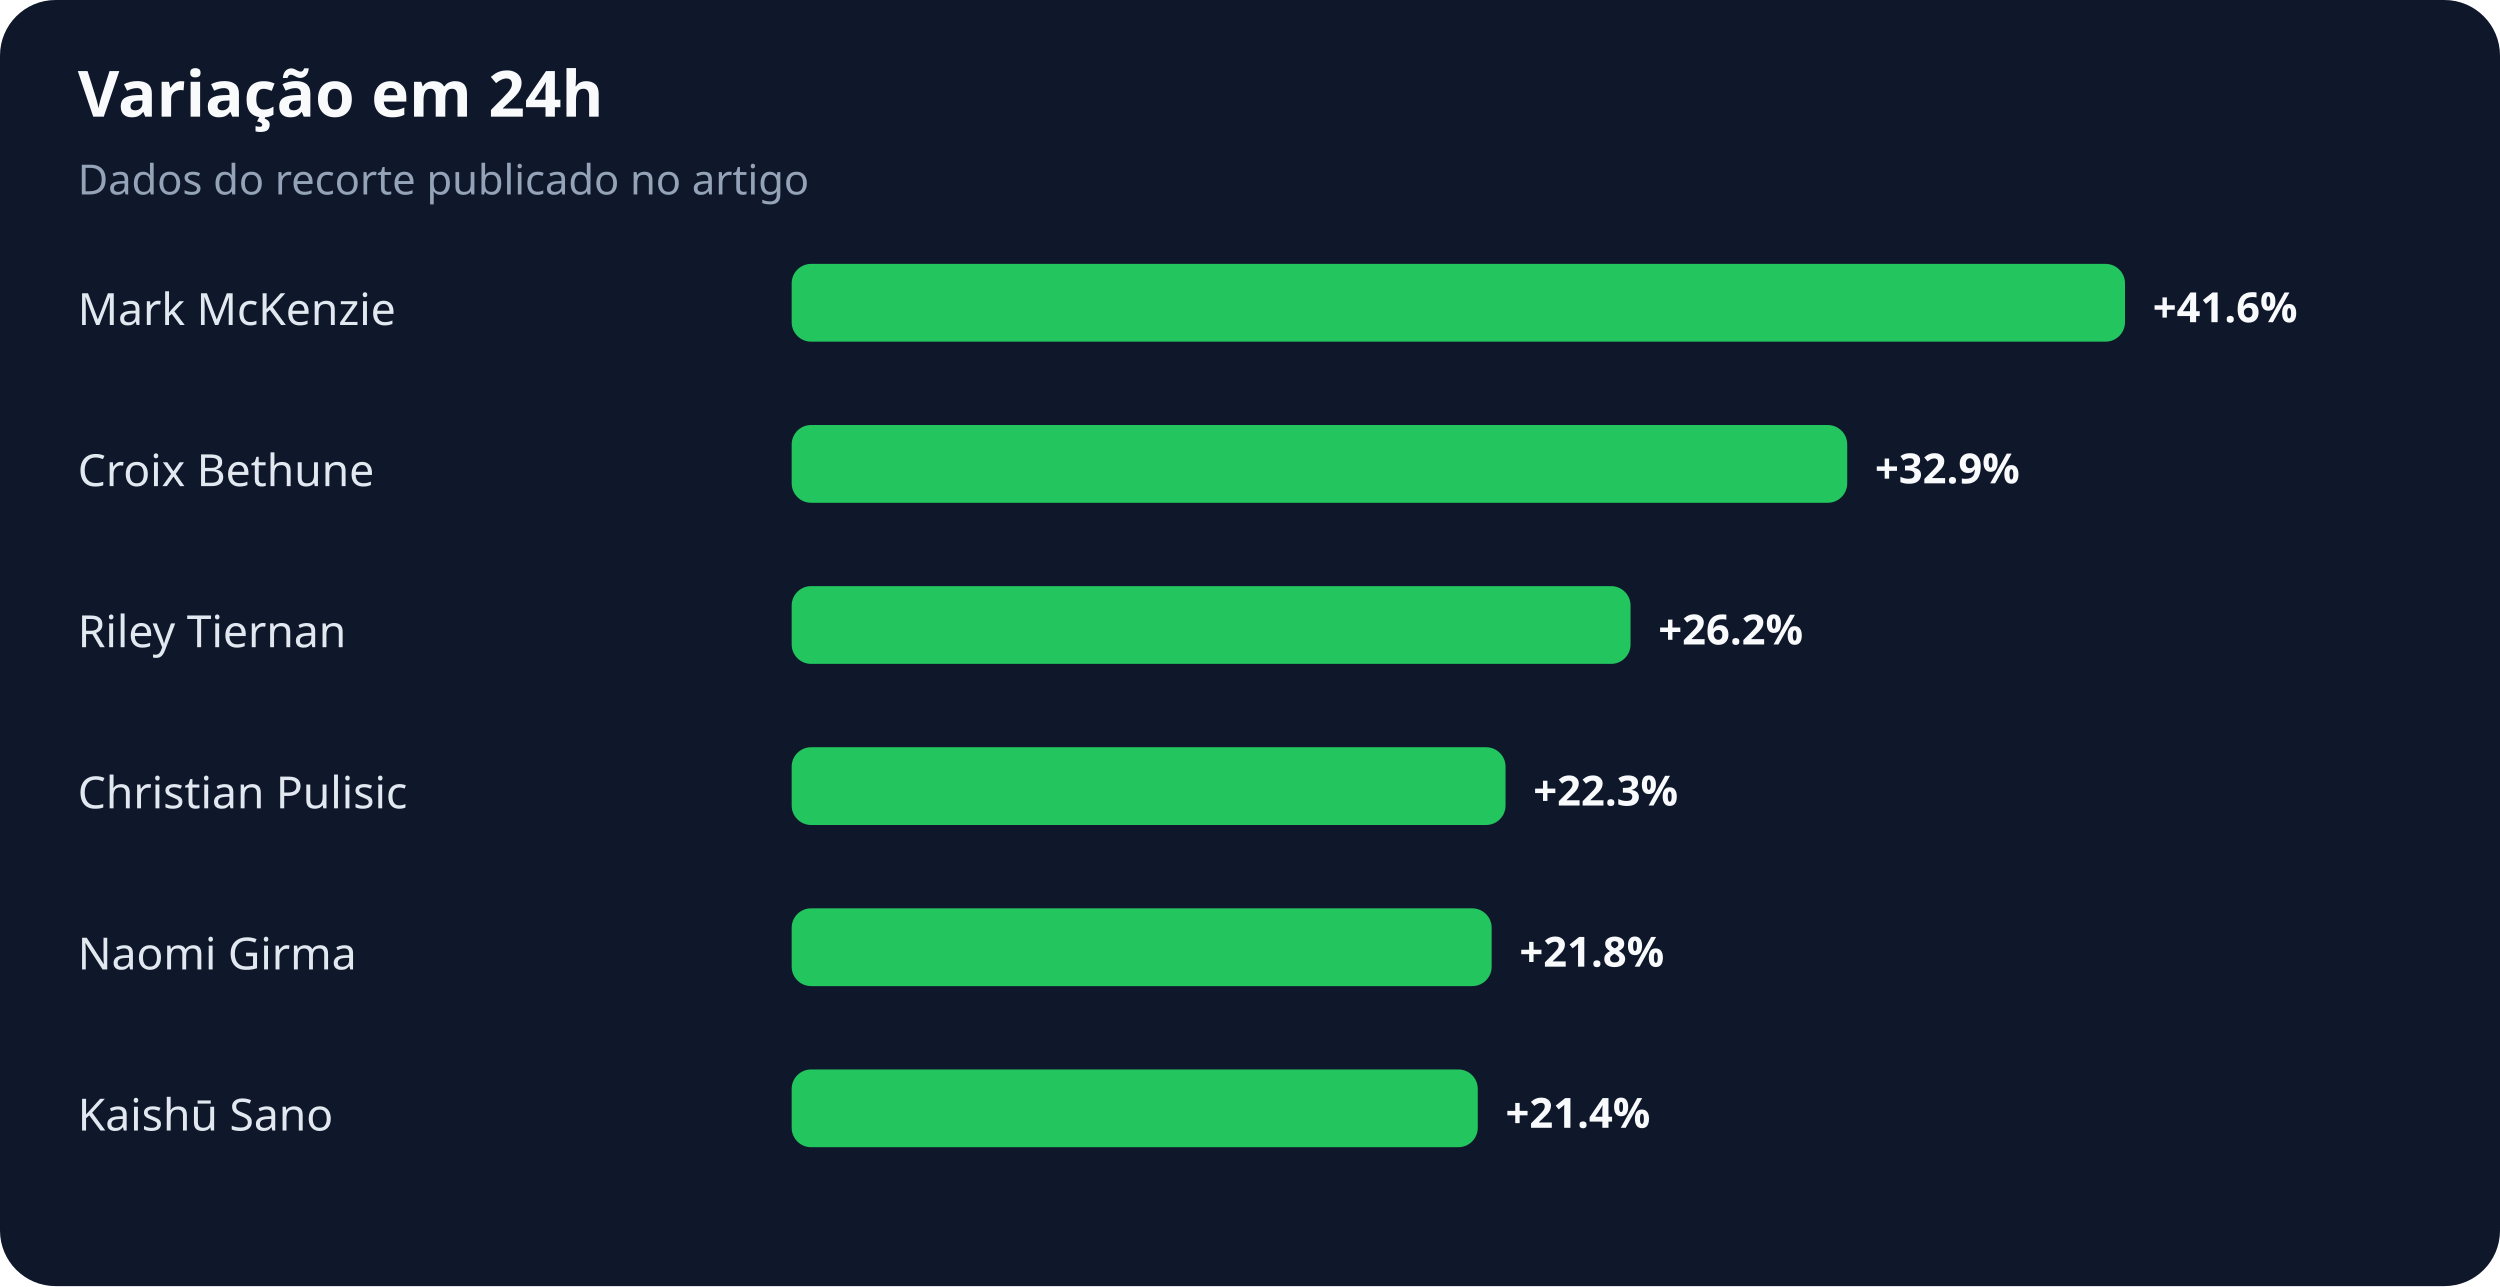
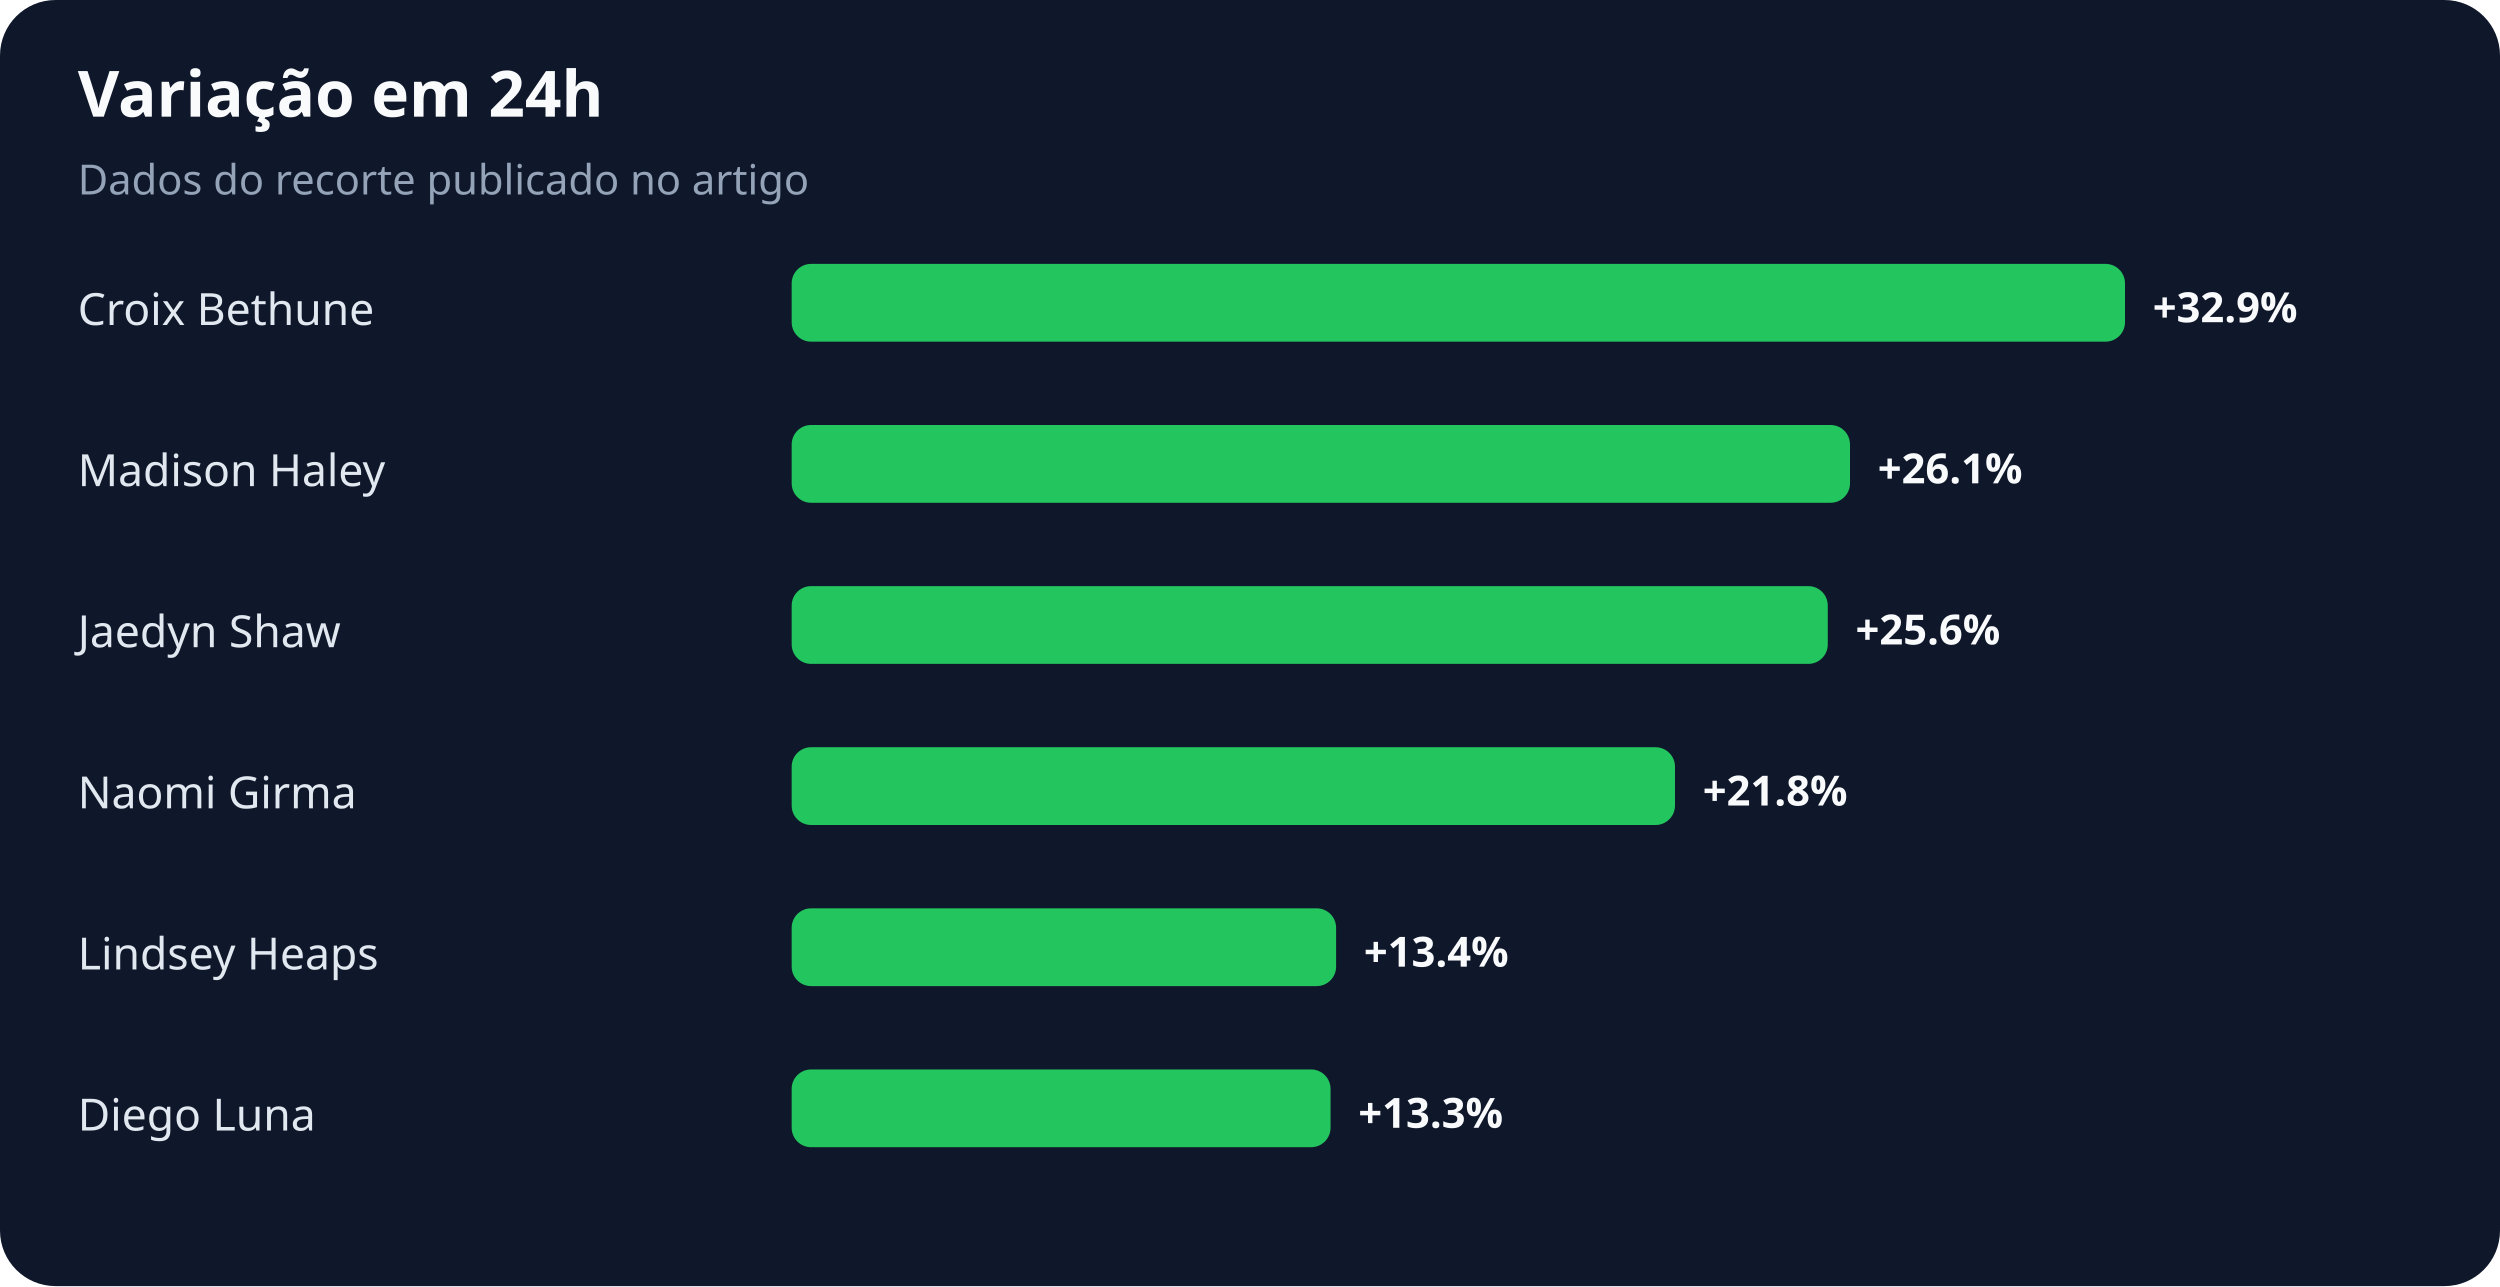
<svg xmlns="http://www.w3.org/2000/svg" width="900" height="463" viewBox="0 0 900 463" role="img" aria-labelledby="title desc">
  <rect width="100%" height="100%" rx="20" fill="#0f172a" />
  <text x="28" y="42" fill="#f8fafc" font-family="system-ui,sans-serif" font-size="23" font-weight="700">Variação em 24h</text>
  <text x="28" y="70" fill="#94a3b8" font-family="system-ui,sans-serif" font-size="15">Dados do recorte publicado no artigo</text>
-   <text x="28" y="117" fill="#e2e8f0" font-family="system-ui,sans-serif" font-size="16">Mark McKenzie</text>
+   <text x="28" y="117" fill="#e2e8f0" font-family="system-ui,sans-serif" font-size="16">Croix Bethune</text>
  <rect x="285" y="95" width="480" height="28" rx="7" fill="#22c55e" />
-   <text x="775" y="116" fill="#f8fafc" font-family="system-ui,sans-serif" font-size="15" font-weight="700">+41.6%</text>
-   <text x="28" y="175" fill="#e2e8f0" font-family="system-ui,sans-serif" font-size="16">Croix Bethune</text>
-   <rect x="285" y="153" width="380" height="28" rx="7" fill="#22c55e" />
-   <text x="675" y="174" fill="#f8fafc" font-family="system-ui,sans-serif" font-size="15" font-weight="700">+32.9%</text>
-   <text x="28" y="233" fill="#e2e8f0" font-family="system-ui,sans-serif" font-size="16">Riley Tiernan</text>
-   <rect x="285" y="211" width="302" height="28" rx="7" fill="#22c55e" />
-   <text x="597" y="232" fill="#f8fafc" font-family="system-ui,sans-serif" font-size="15" font-weight="700">+26.2%</text>
-   <text x="28" y="291" fill="#e2e8f0" font-family="system-ui,sans-serif" font-size="16">Christian Pulisic</text>
-   <rect x="285" y="269" width="257" height="28" rx="7" fill="#22c55e" />
-   <text x="552" y="290" fill="#f8fafc" font-family="system-ui,sans-serif" font-size="15" font-weight="700">+22.3%</text>
-   <text x="28" y="349" fill="#e2e8f0" font-family="system-ui,sans-serif" font-size="16">Naomi Girma</text>
-   <rect x="285" y="327" width="252" height="28" rx="7" fill="#22c55e" />
-   <text x="547" y="348" fill="#f8fafc" font-family="system-ui,sans-serif" font-size="15" font-weight="700">+21.8%</text>
-   <text x="28" y="407" fill="#e2e8f0" font-family="system-ui,sans-serif" font-size="16">Kaishū Sano</text>
-   <rect x="285" y="385" width="247" height="28" rx="7" fill="#22c55e" />
-   <text x="542" y="406" fill="#f8fafc" font-family="system-ui,sans-serif" font-size="15" font-weight="700">+21.4%</text>
+   <text x="775" y="116" fill="#f8fafc" font-family="system-ui,sans-serif" font-size="15" font-weight="700">+32.9%</text>
+   <text x="28" y="175" fill="#e2e8f0" font-family="system-ui,sans-serif" font-size="16">Madison Haley</text>
+   <rect x="285" y="153" width="381" height="28" rx="7" fill="#22c55e" />
+   <text x="676" y="174" fill="#f8fafc" font-family="system-ui,sans-serif" font-size="15" font-weight="700">+26.1%</text>
+   <text x="28" y="233" fill="#e2e8f0" font-family="system-ui,sans-serif" font-size="16">Jaedyn Shaw</text>
+   <rect x="285" y="211" width="373" height="28" rx="7" fill="#22c55e" />
+   <text x="668" y="232" fill="#f8fafc" font-family="system-ui,sans-serif" font-size="15" font-weight="700">+25.6%</text>
+   <text x="28" y="291" fill="#e2e8f0" font-family="system-ui,sans-serif" font-size="16">Naomi Girma</text>
+   <rect x="285" y="269" width="318" height="28" rx="7" fill="#22c55e" />
+   <text x="613" y="290" fill="#f8fafc" font-family="system-ui,sans-serif" font-size="15" font-weight="700">+21.8%</text>
+   <text x="28" y="349" fill="#e2e8f0" font-family="system-ui,sans-serif" font-size="16">Lindsey Heaps</text>
+   <rect x="285" y="327" width="196" height="28" rx="7" fill="#22c55e" />
+   <text x="491" y="348" fill="#f8fafc" font-family="system-ui,sans-serif" font-size="15" font-weight="700">+13.4%</text>
+   <text x="28" y="407" fill="#e2e8f0" font-family="system-ui,sans-serif" font-size="16">Diego Luna</text>
+   <rect x="285" y="385" width="194" height="28" rx="7" fill="#22c55e" />
+   <text x="489" y="406" fill="#f8fafc" font-family="system-ui,sans-serif" font-size="15" font-weight="700">+13.3%</text>
</svg>
